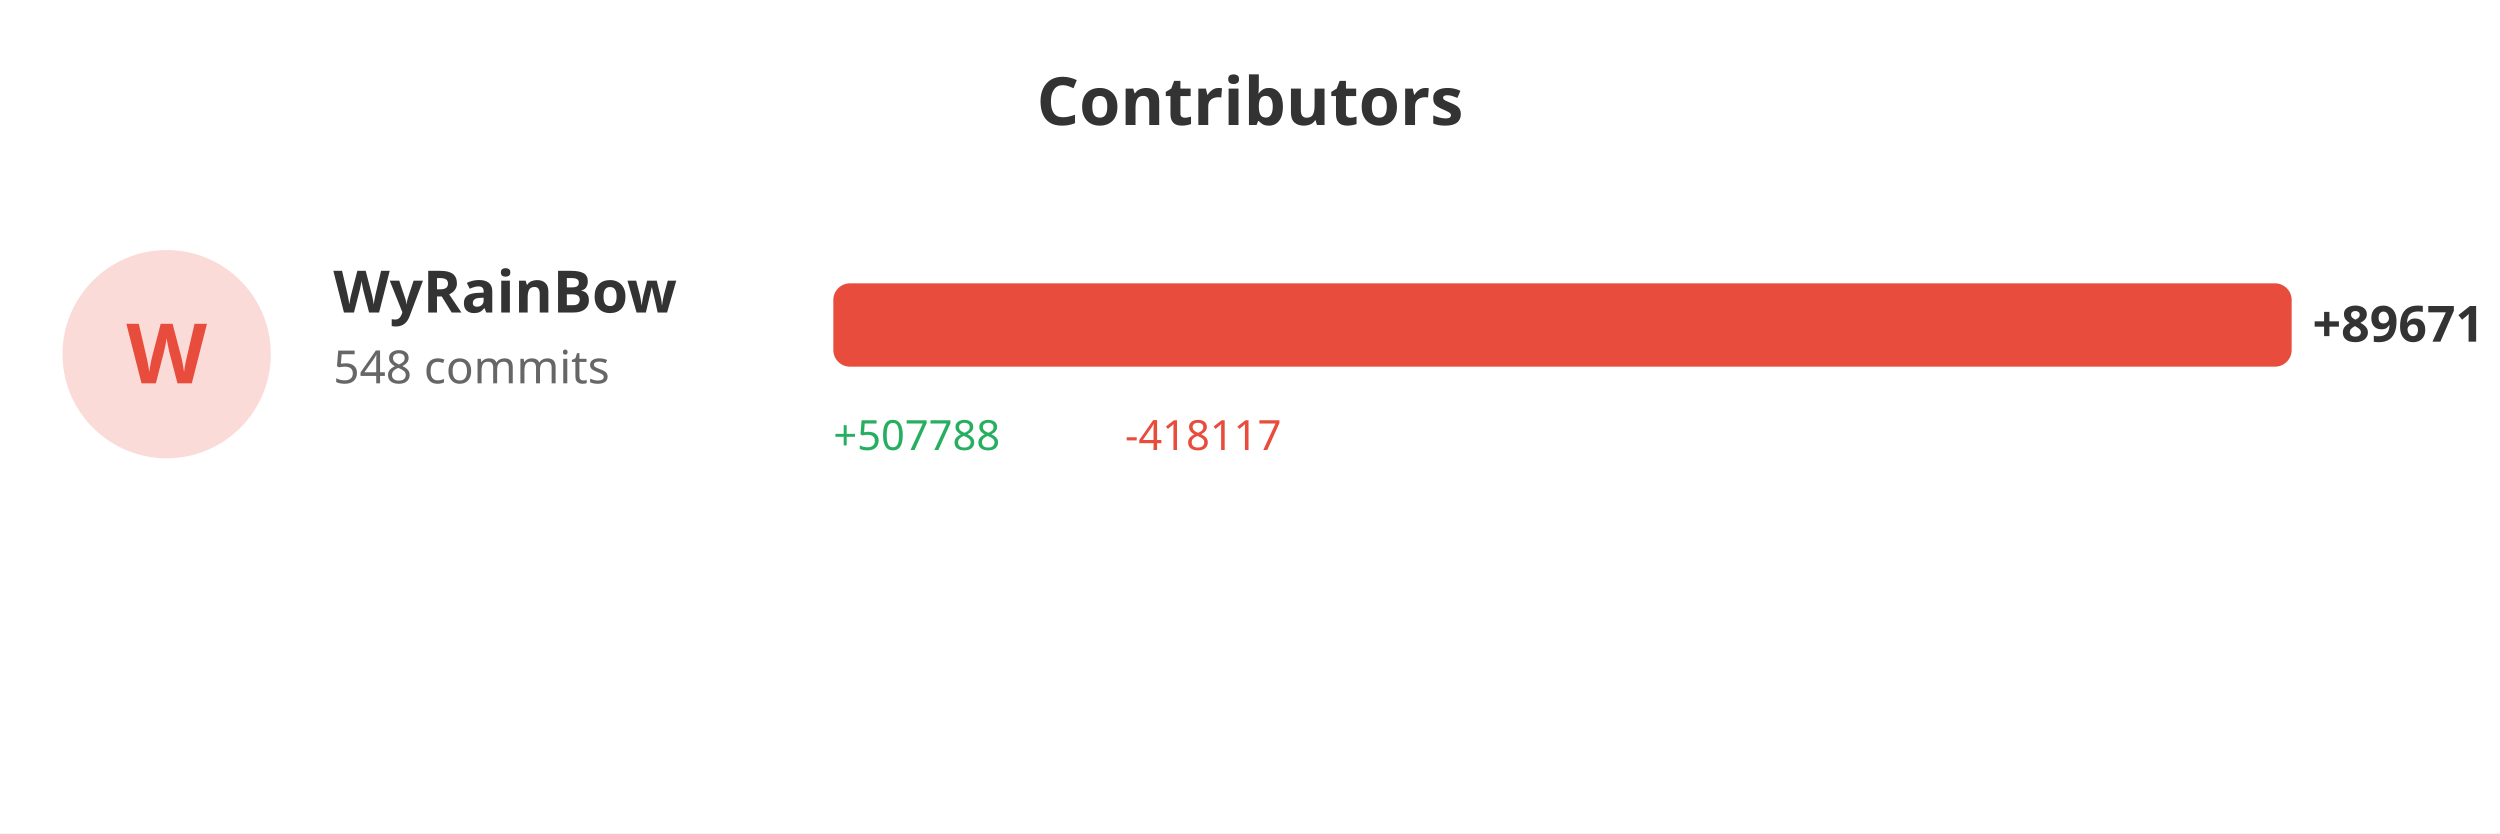
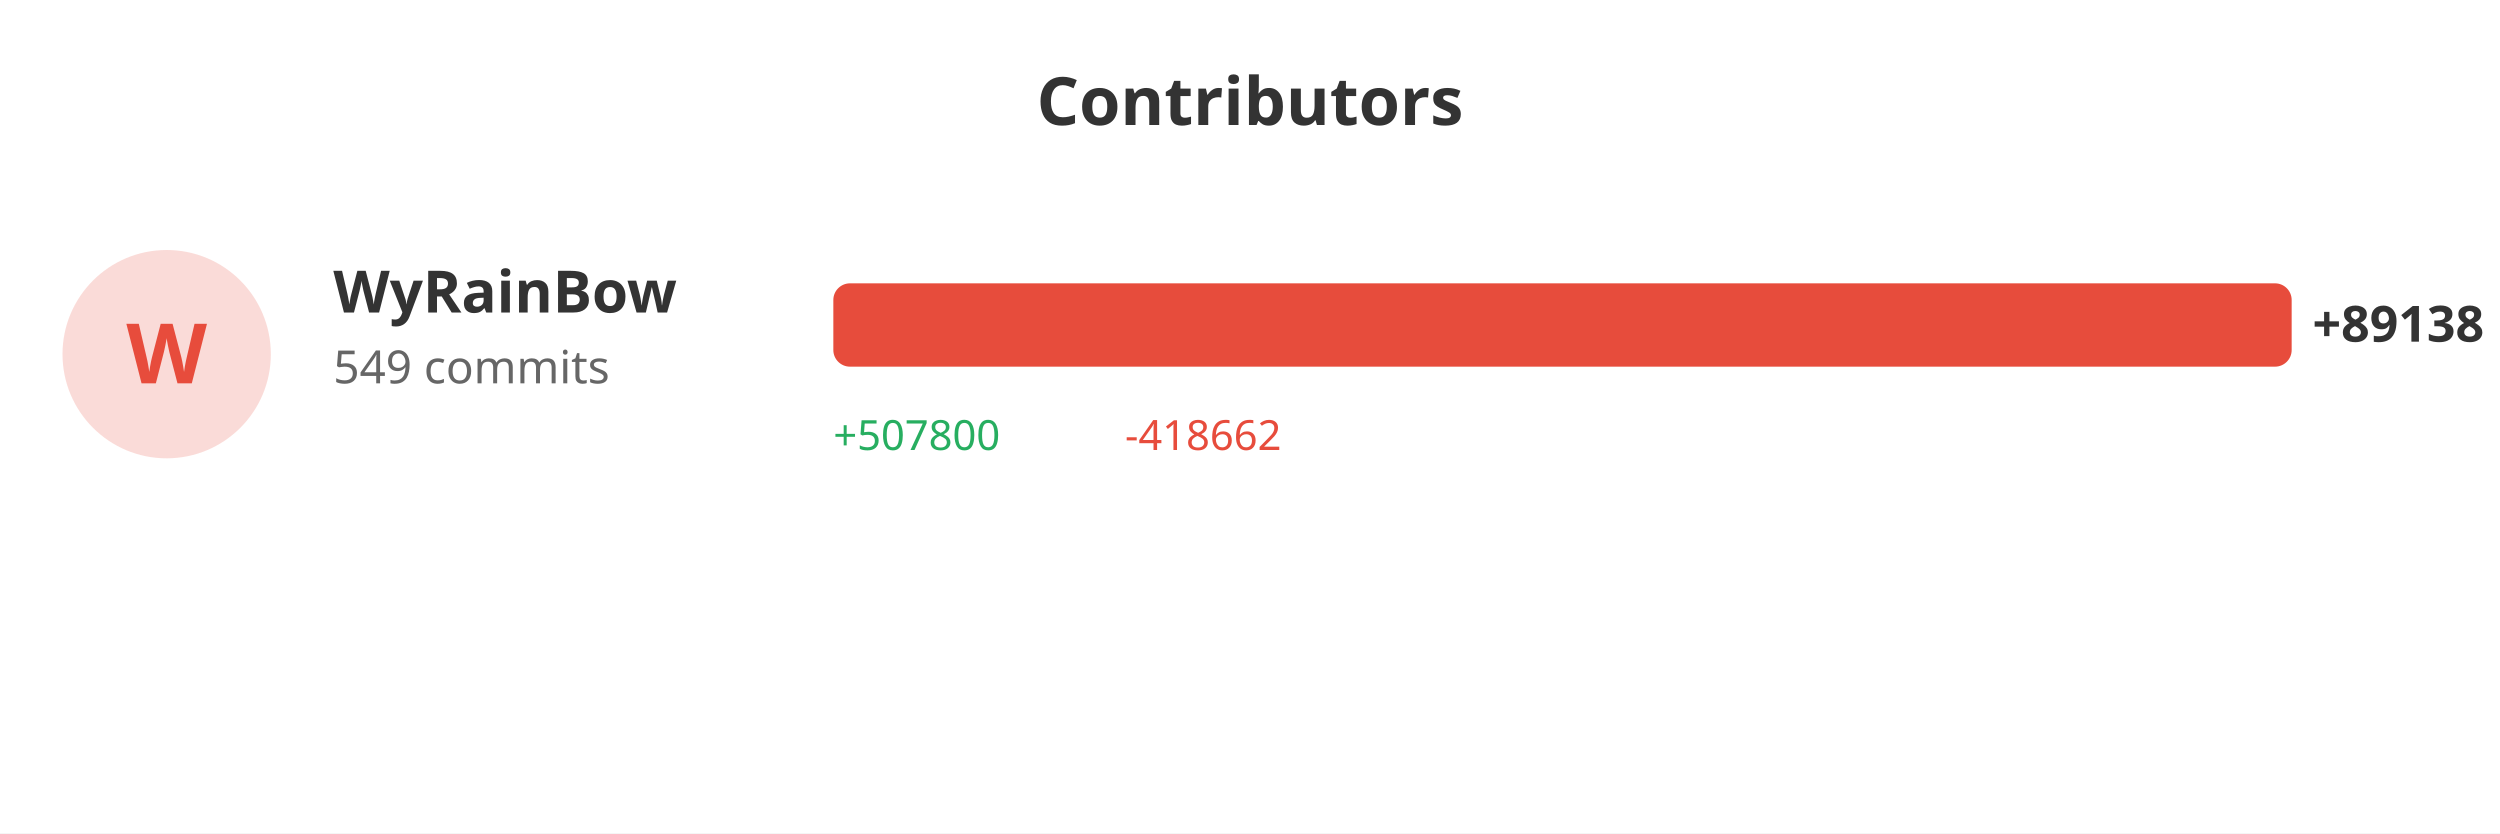
<svg xmlns="http://www.w3.org/2000/svg" width="600" height="200">
  <rect width="100%" height="100%" fill="#ffffff" />
  <text x="300" y="30" fill="#333" font-size="16" font-weight="bold" text-anchor="middle" font-family="sans-serif">Contributors</text>
  <circle cx="40" cy="85" r="25" fill="#e74c3c" opacity="0.2" />
  <text x="40" y="92" fill="#e74c3c" font-size="20" font-weight="bold" text-anchor="middle" font-family="sans-serif">W</text>
  <text x="80" y="75" fill="#333" font-size="14" font-weight="bold" font-family="sans-serif">WyRainBow</text>
-   <text x="80" y="92" fill="#666" font-size="11" font-family="sans-serif">548 commits</text>
+   <text x="80" y="92" fill="#666" font-size="11" font-family="sans-serif">549 commits</text>
  <rect x="200" y="68" width="350.0" height="20" fill="#e74c3c" rx="4" />
-   <text x="555.0" y="82" fill="#333" font-size="12" font-weight="bold" font-family="sans-serif">+89671</text>
-   <text x="200" y="108" fill="#27ae60" font-size="10" font-family="sans-serif">+507788</text>
-   <text x="270" y="108" fill="#e74c3c" font-size="10" font-family="sans-serif">-418117</text>
+   <text x="555.0" y="82" fill="#333" font-size="12" font-weight="bold" font-family="sans-serif">+89138</text>
+   <text x="200" y="108" fill="#27ae60" font-size="10" font-family="sans-serif">+507800</text>
+   <text x="270" y="108" fill="#e74c3c" font-size="10" font-family="sans-serif">-418662</text>
</svg>
